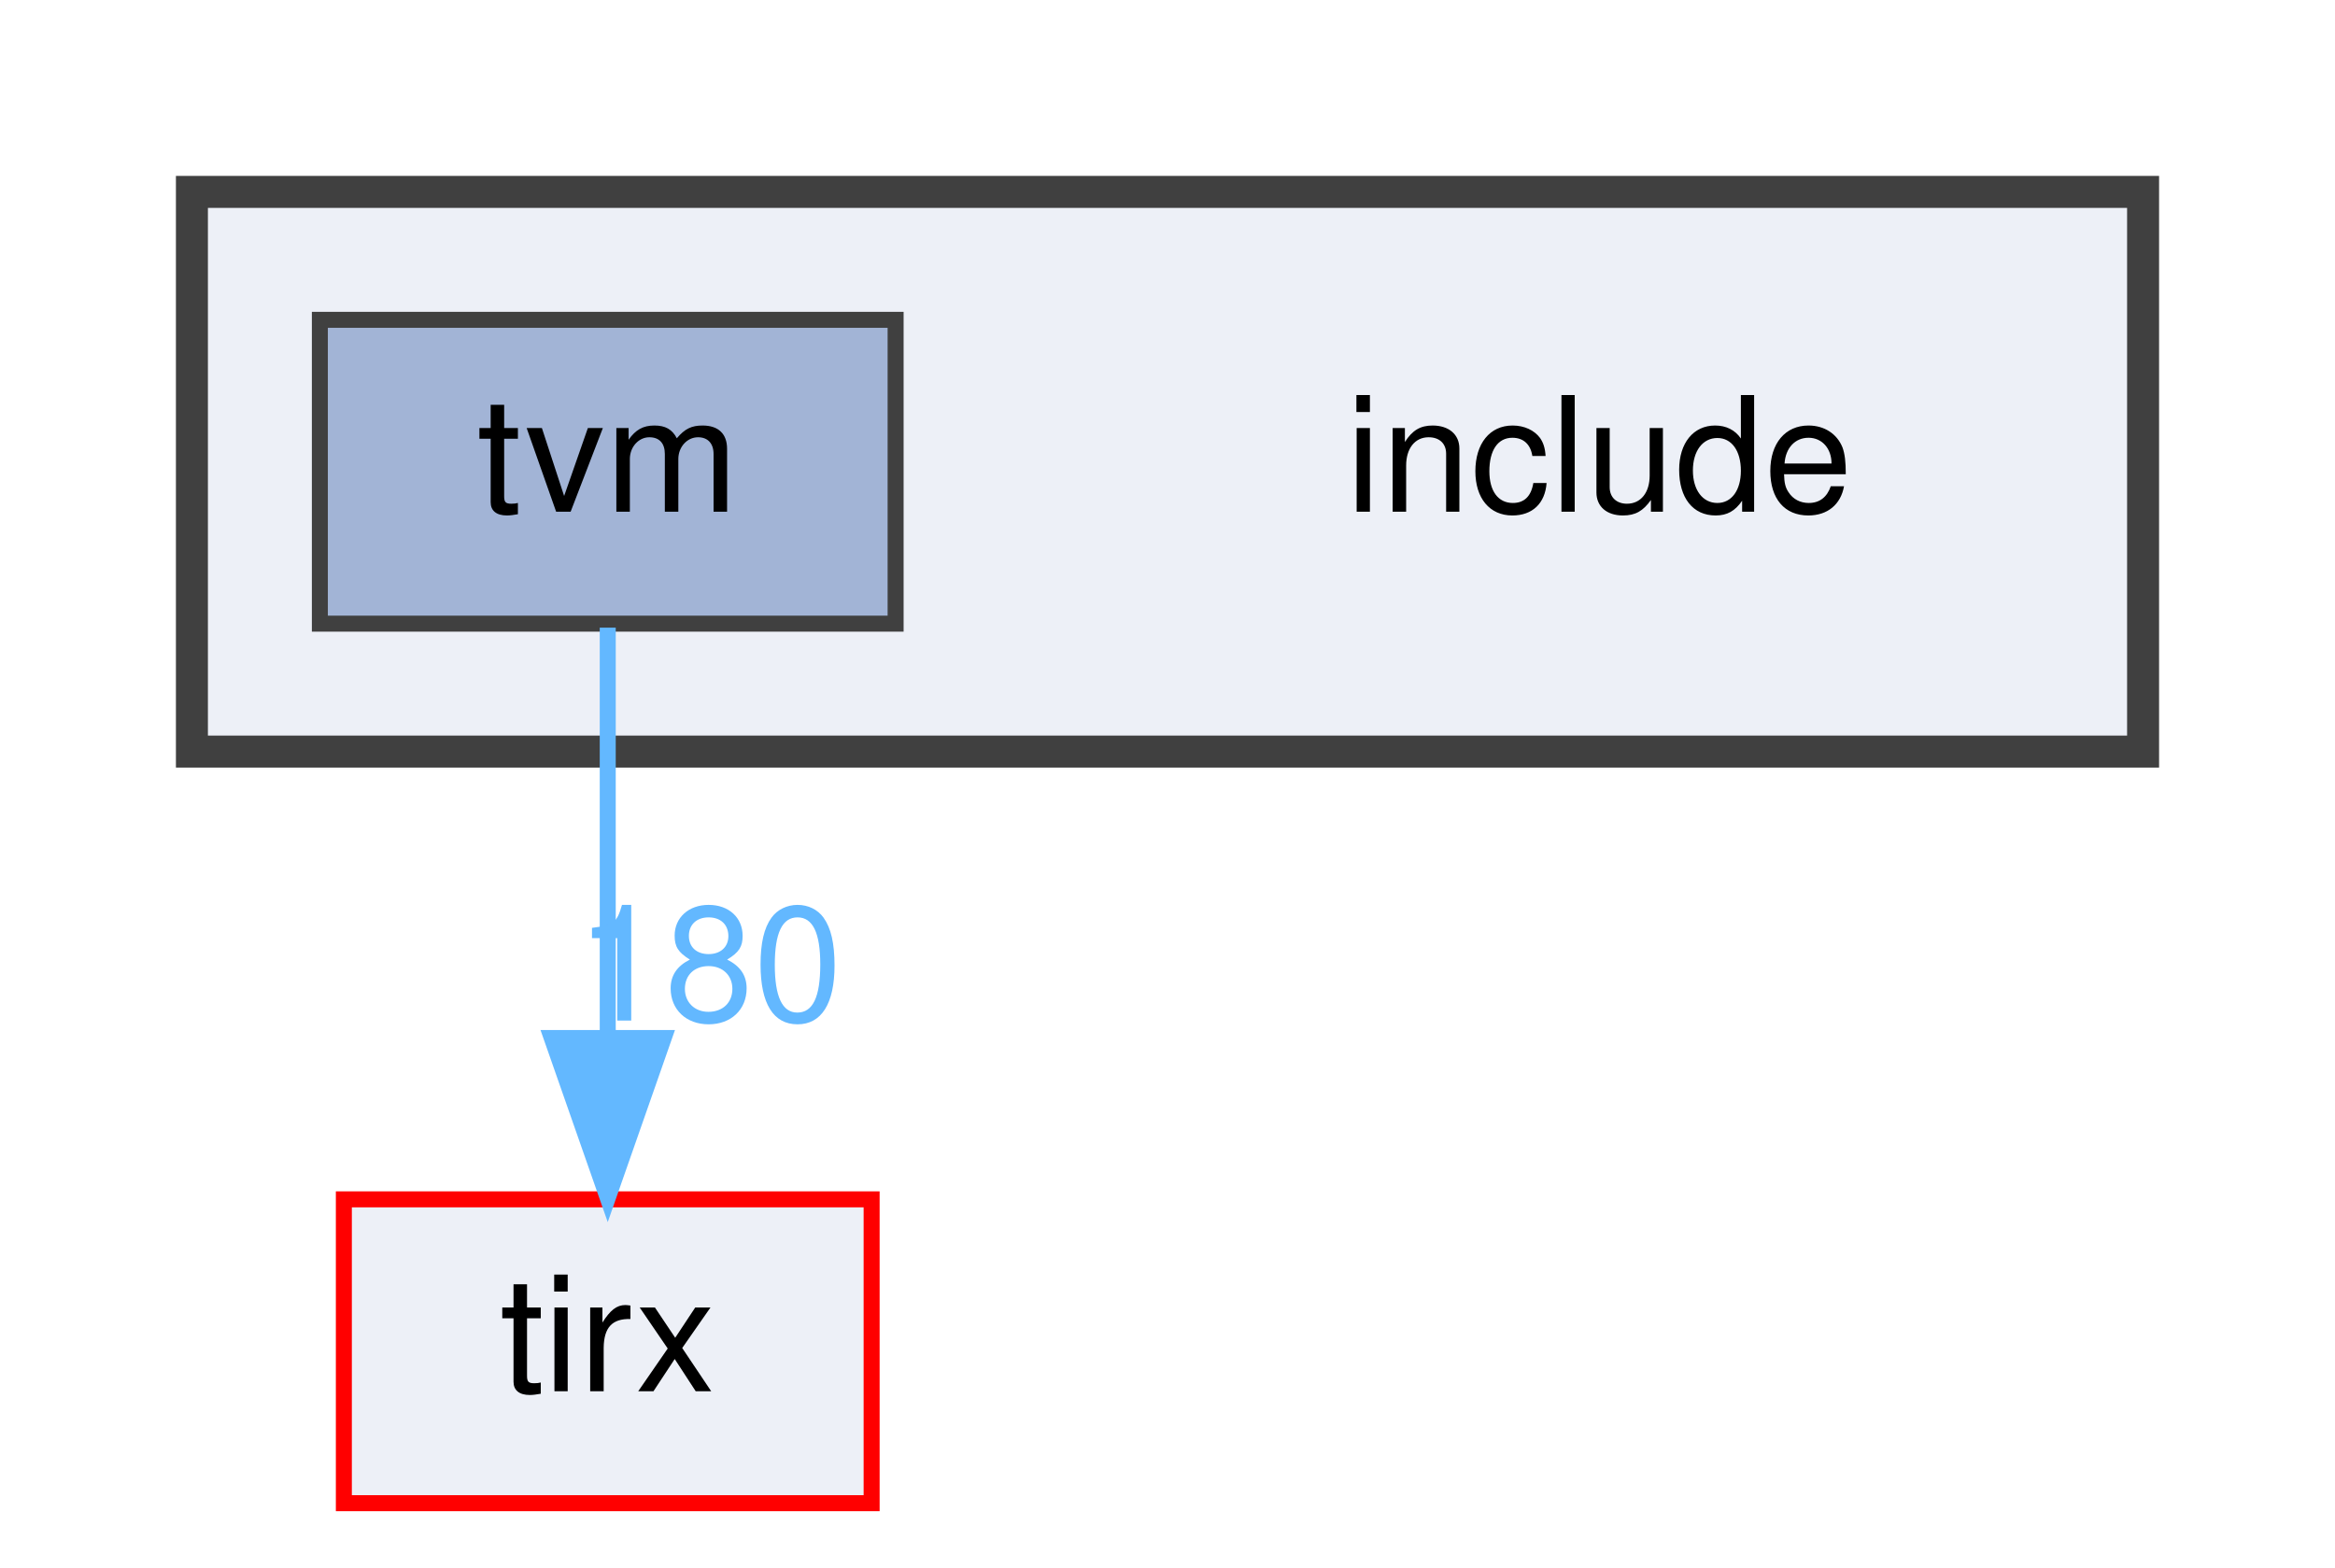
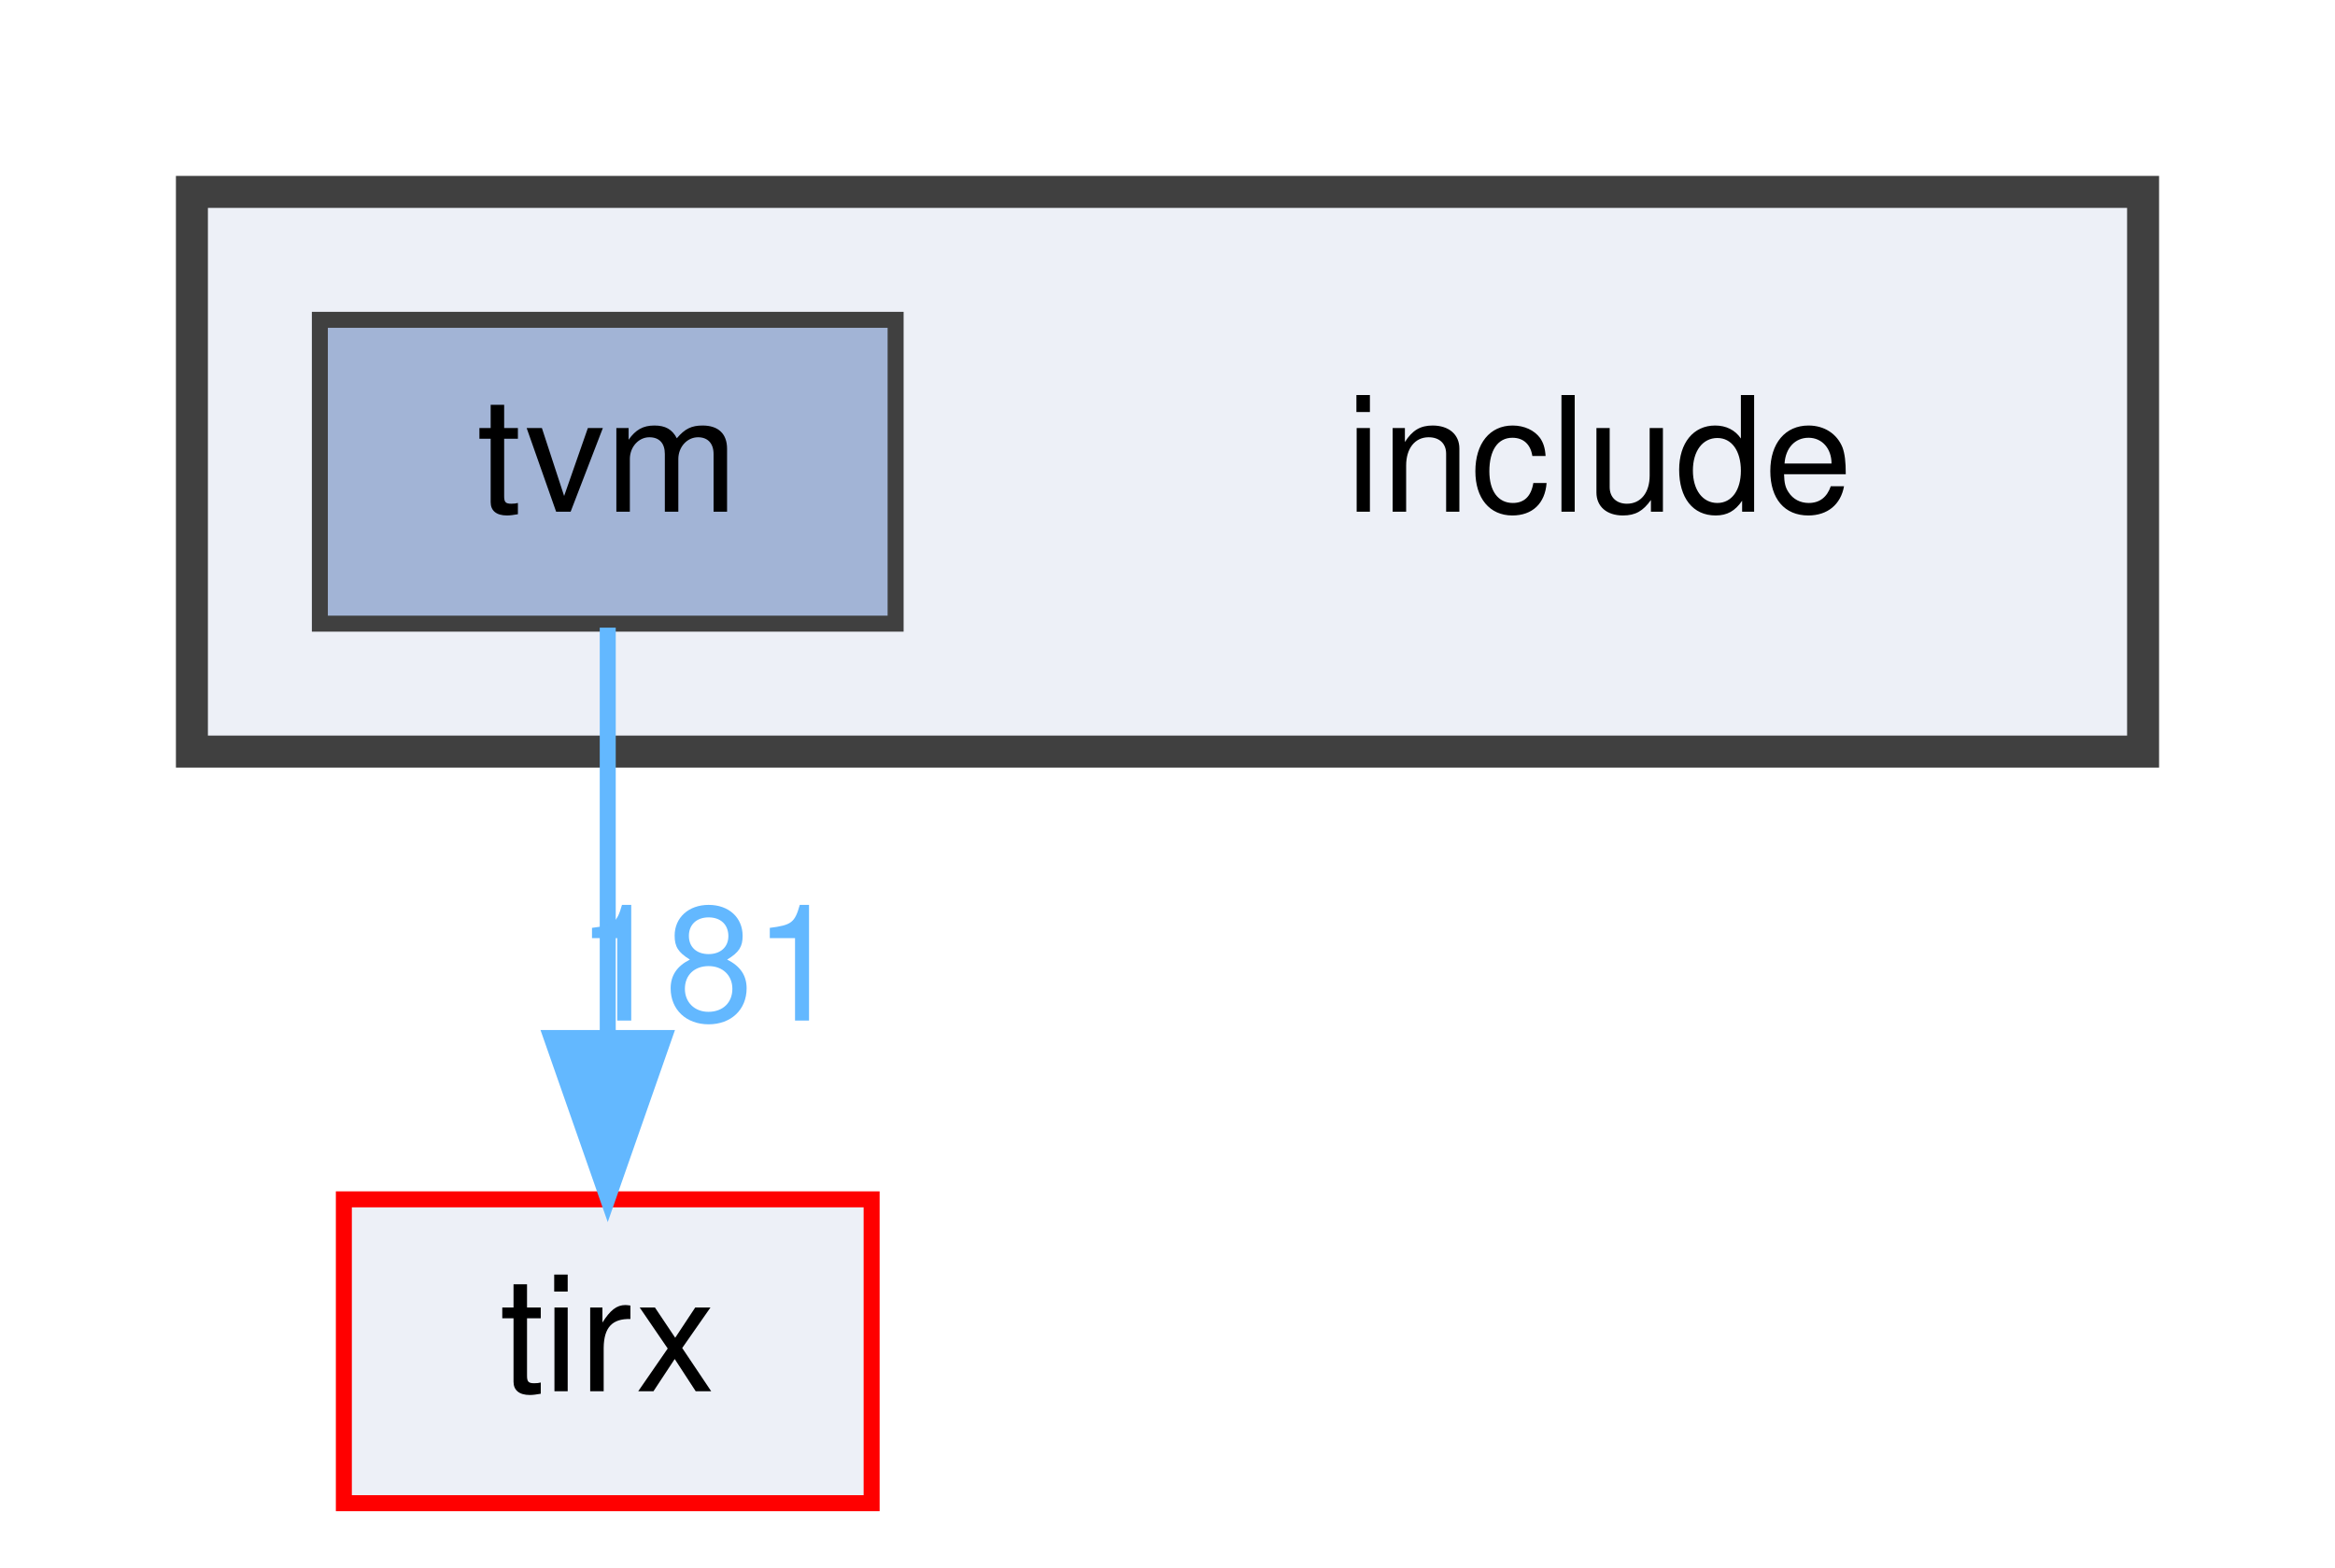
<svg xmlns="http://www.w3.org/2000/svg" xmlns:xlink="http://www.w3.org/1999/xlink" width="146pt" height="98pt" viewBox="0.00 0.00 146.00 98.00">
  <g id="graph0" class="graph" transform="scale(1 1) rotate(0) translate(4 94)">
    <g id="clust1" class="cluster">
      <g id="a_clust1">
        <a xlink:href="dir_d44c64559bbebec7f509842c48db8b23.html" target="_top">
          <polygon fill="#edf0f7" stroke="#404040" stroke-width="2" points="8,-47 8,-82 130,-82 130,-47 8,-47" />
        </a>
      </g>
    </g>
    <g id="node1" class="node">
      <text text-anchor="middle" x="96" y="-62" font-family="Helvetica,sans-Serif" font-size="10.00">include</text>
    </g>
    <g id="node2" class="node">
      <g id="a_node2">
        <a xlink:href="dir_b4c7d8e826c599ba55146c099a14beb5.html" target="_top" xlink:title="tvm">
          <polygon fill="#a2b4d6" stroke="#404040" points="52,-74 16,-74 16,-55 52,-55 52,-74" />
          <text text-anchor="middle" x="34" y="-62" font-family="Helvetica,sans-Serif" font-size="10.00">tvm</text>
        </a>
      </g>
    </g>
    <g id="node3" class="node">
      <g id="a_node3">
        <a xlink:href="dir_a084731b3b0fa401cdfbe83947b6ead2.html" target="_top" xlink:title="tirx">
          <polygon fill="#edf0f7" stroke="red" points="50.5,-19 17.5,-19 17.5,0 50.5,0 50.5,-19" />
          <text text-anchor="middle" x="34" y="-7" font-family="Helvetica,sans-Serif" font-size="10.00">tirx</text>
        </a>
      </g>
    </g>
    <g id="edge1" class="edge">
      <g id="a_edge1">
        <a xlink:href="dir_000049_000046.html" target="_top">
          <path fill="none" stroke="#63b8ff" d="M34,-54.75C34,-47.8 34,-37.85 34,-29.13" />
          <polygon fill="#63b8ff" stroke="#63b8ff" points="37.5,-29.09 34,-19.09 30.5,-29.09 37.5,-29.09" />
        </a>
      </g>
      <g id="a_edge1-headlabel">
-         <a xlink:href="dir_000049_000046.html" target="_top" xlink:title="180">
-           <text text-anchor="middle" x="40.34" y="-30.18" font-family="Helvetica,sans-Serif" font-size="10.00" fill="#63b8ff">180</text>
+         <a xlink:href="dir_000049_000046.html" target="_top" xlink:title="181">
+           <text text-anchor="middle" x="40.34" y="-30.18" font-family="Helvetica,sans-Serif" font-size="10.00" fill="#63b8ff">181</text>
        </a>
      </g>
    </g>
  </g>
</svg>
